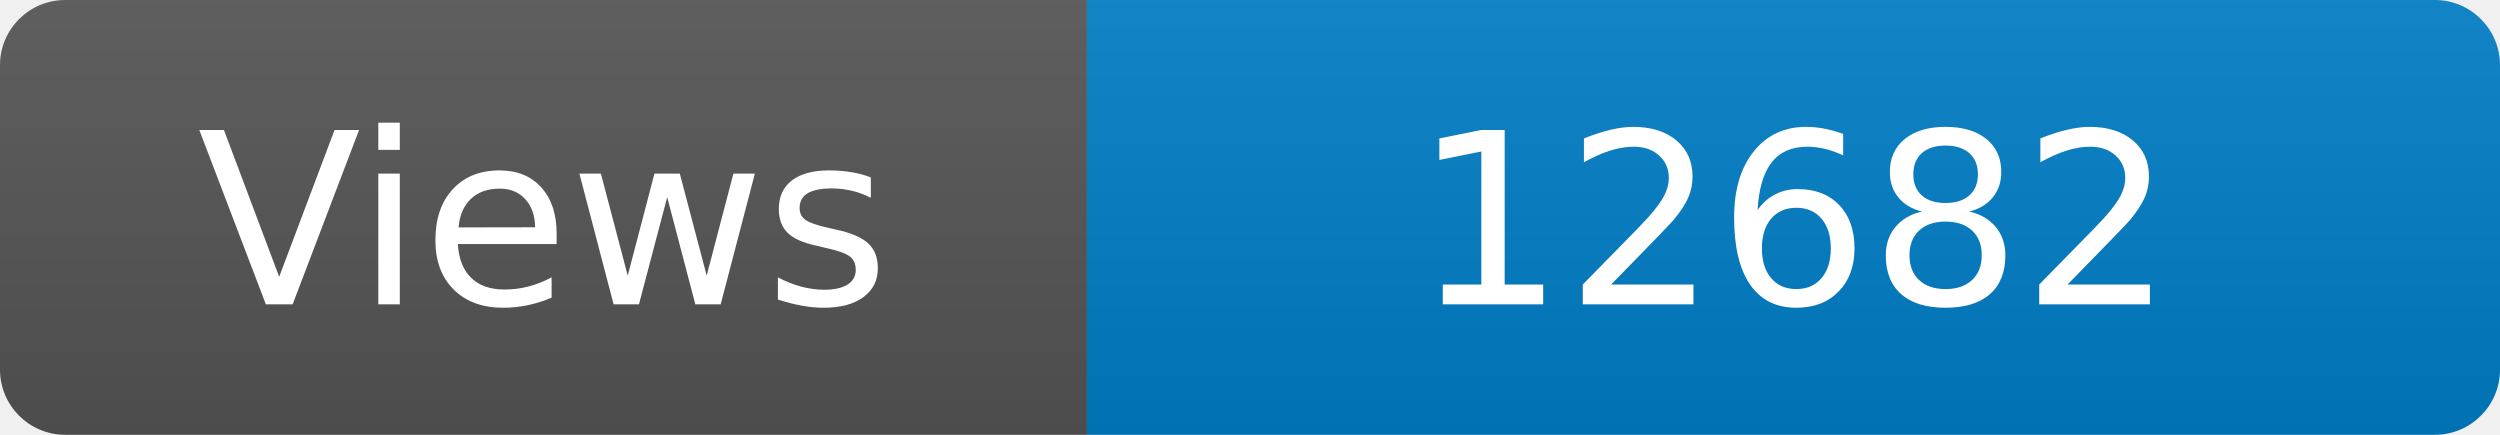
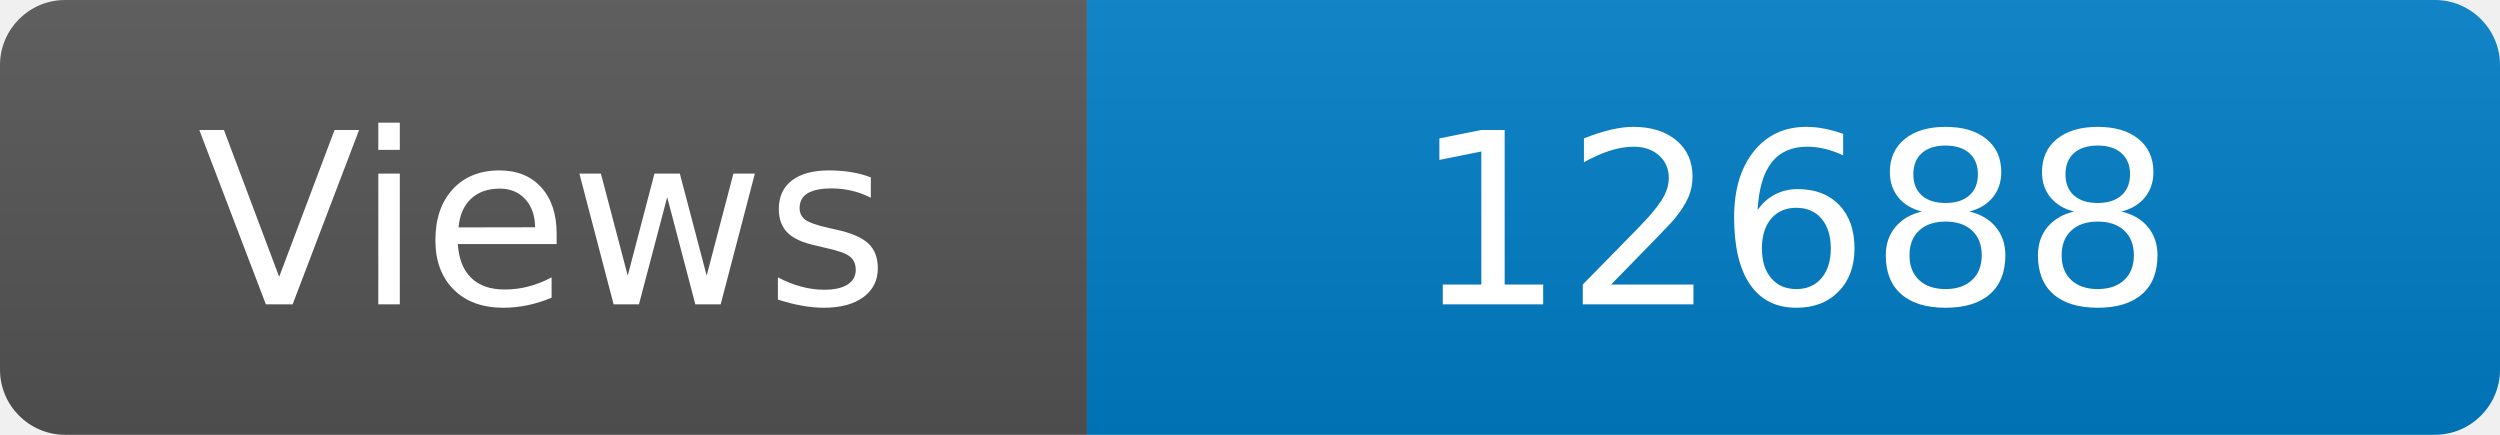
<svg xmlns="http://www.w3.org/2000/svg" width="115" height="20" role="img" aria-label="Maintained?: yes">
  <linearGradient id="s" x2="0" y2="100%">
    <stop offset="0" stop-color="#bbb" stop-opacity=".1" />
    <stop offset="1" stop-opacity=".1" />
  </linearGradient>
  <clipPath id="r">
    <rect width="115" height="20" rx="3" fill="#fff" />
  </clipPath>
  <g clip-path="url(#r)">
    <rect width="50" height="20" fill="#555" />
    <rect x="50" width="160" height="20" fill="#007ec6" />
    <rect width="115" height="20" fill="url(#s)" />
  </g>
  <g fill="#fff" text-anchor="middle" font-family="Verdana,Geneva,DejaVu Sans,sans-serif" font-size="110">
    <text x="250" y="140" transform="scale(.1)" fill="#fff">Views</text>
-     <text x="825" y="140" transform="scale(.1)" fill="#fff">12682</text>
+     <text x="825" y="140" transform="scale(.1)" fill="#fff">12688</text>
  </g>
</svg>
